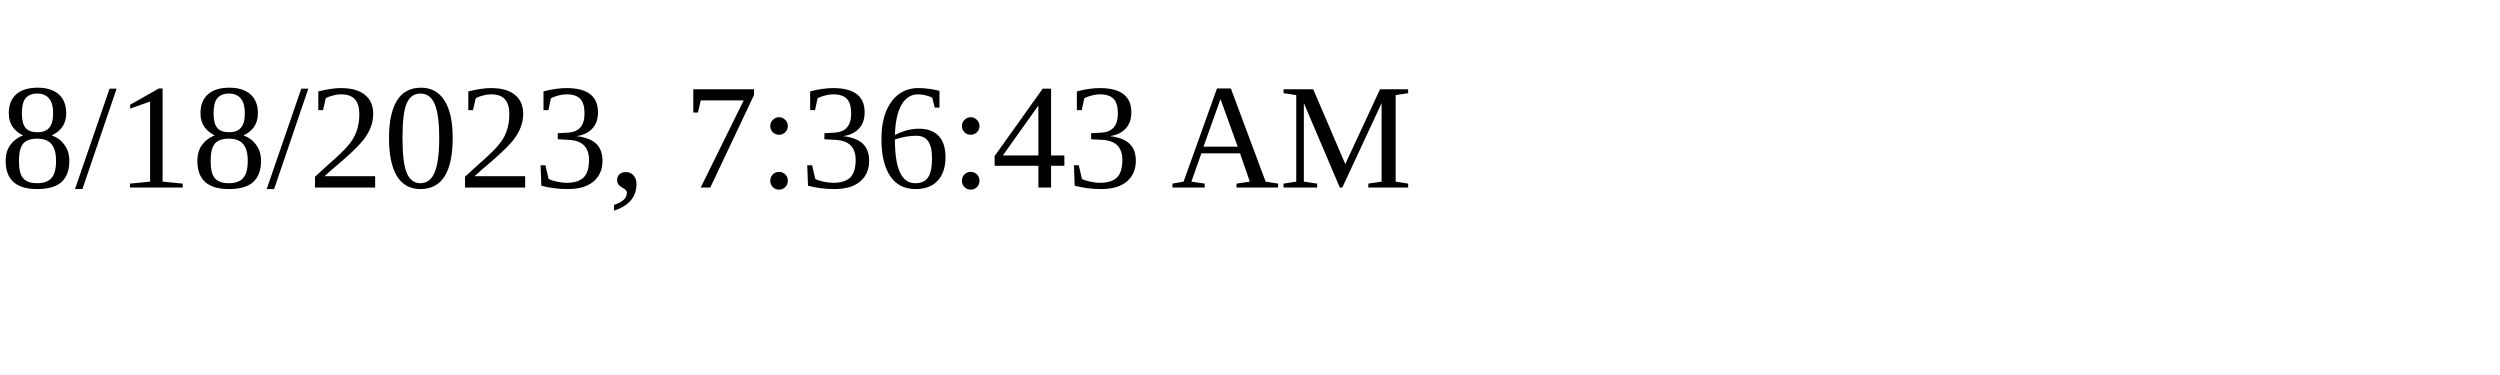
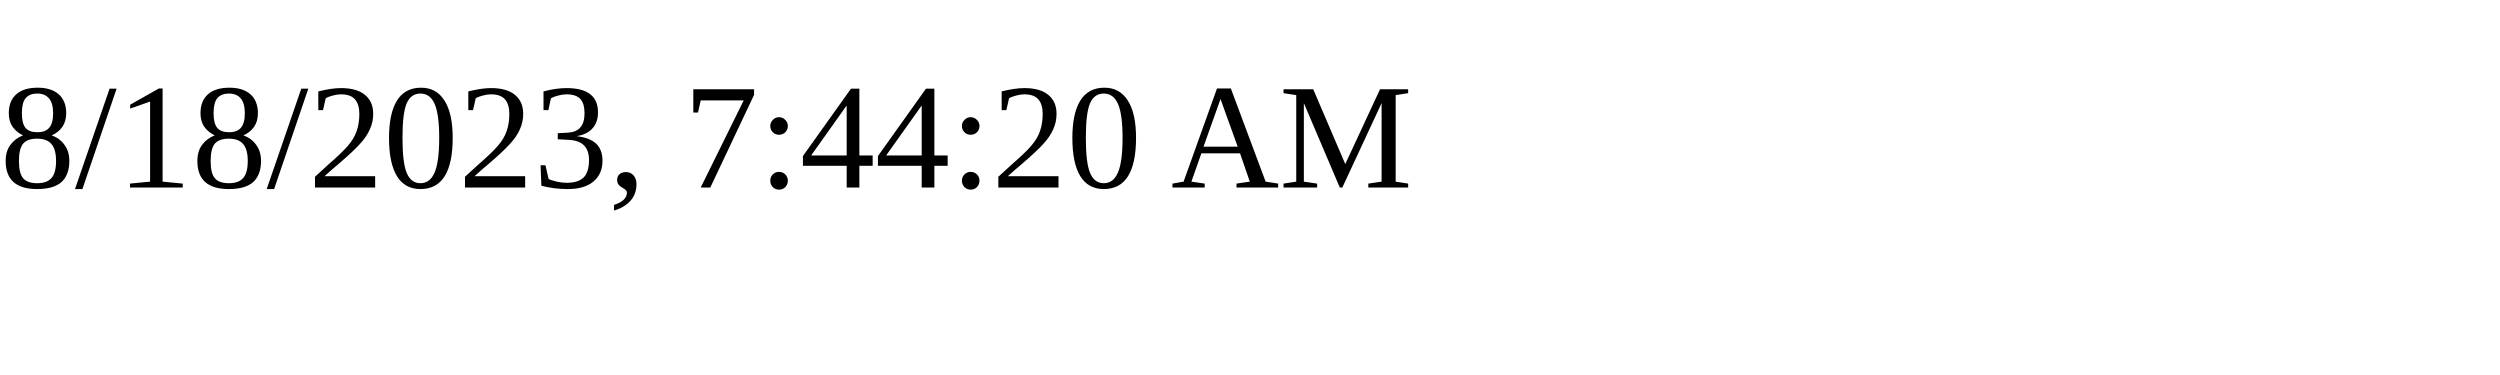
<svg xmlns="http://www.w3.org/2000/svg" height="30" width="200">
-   <text x="0" y="15">8/18/2023, 7:36:43 AM</text>
+   <text x="0" y="15">8/18/2023, 7:44:20 AM</text>
</svg>
